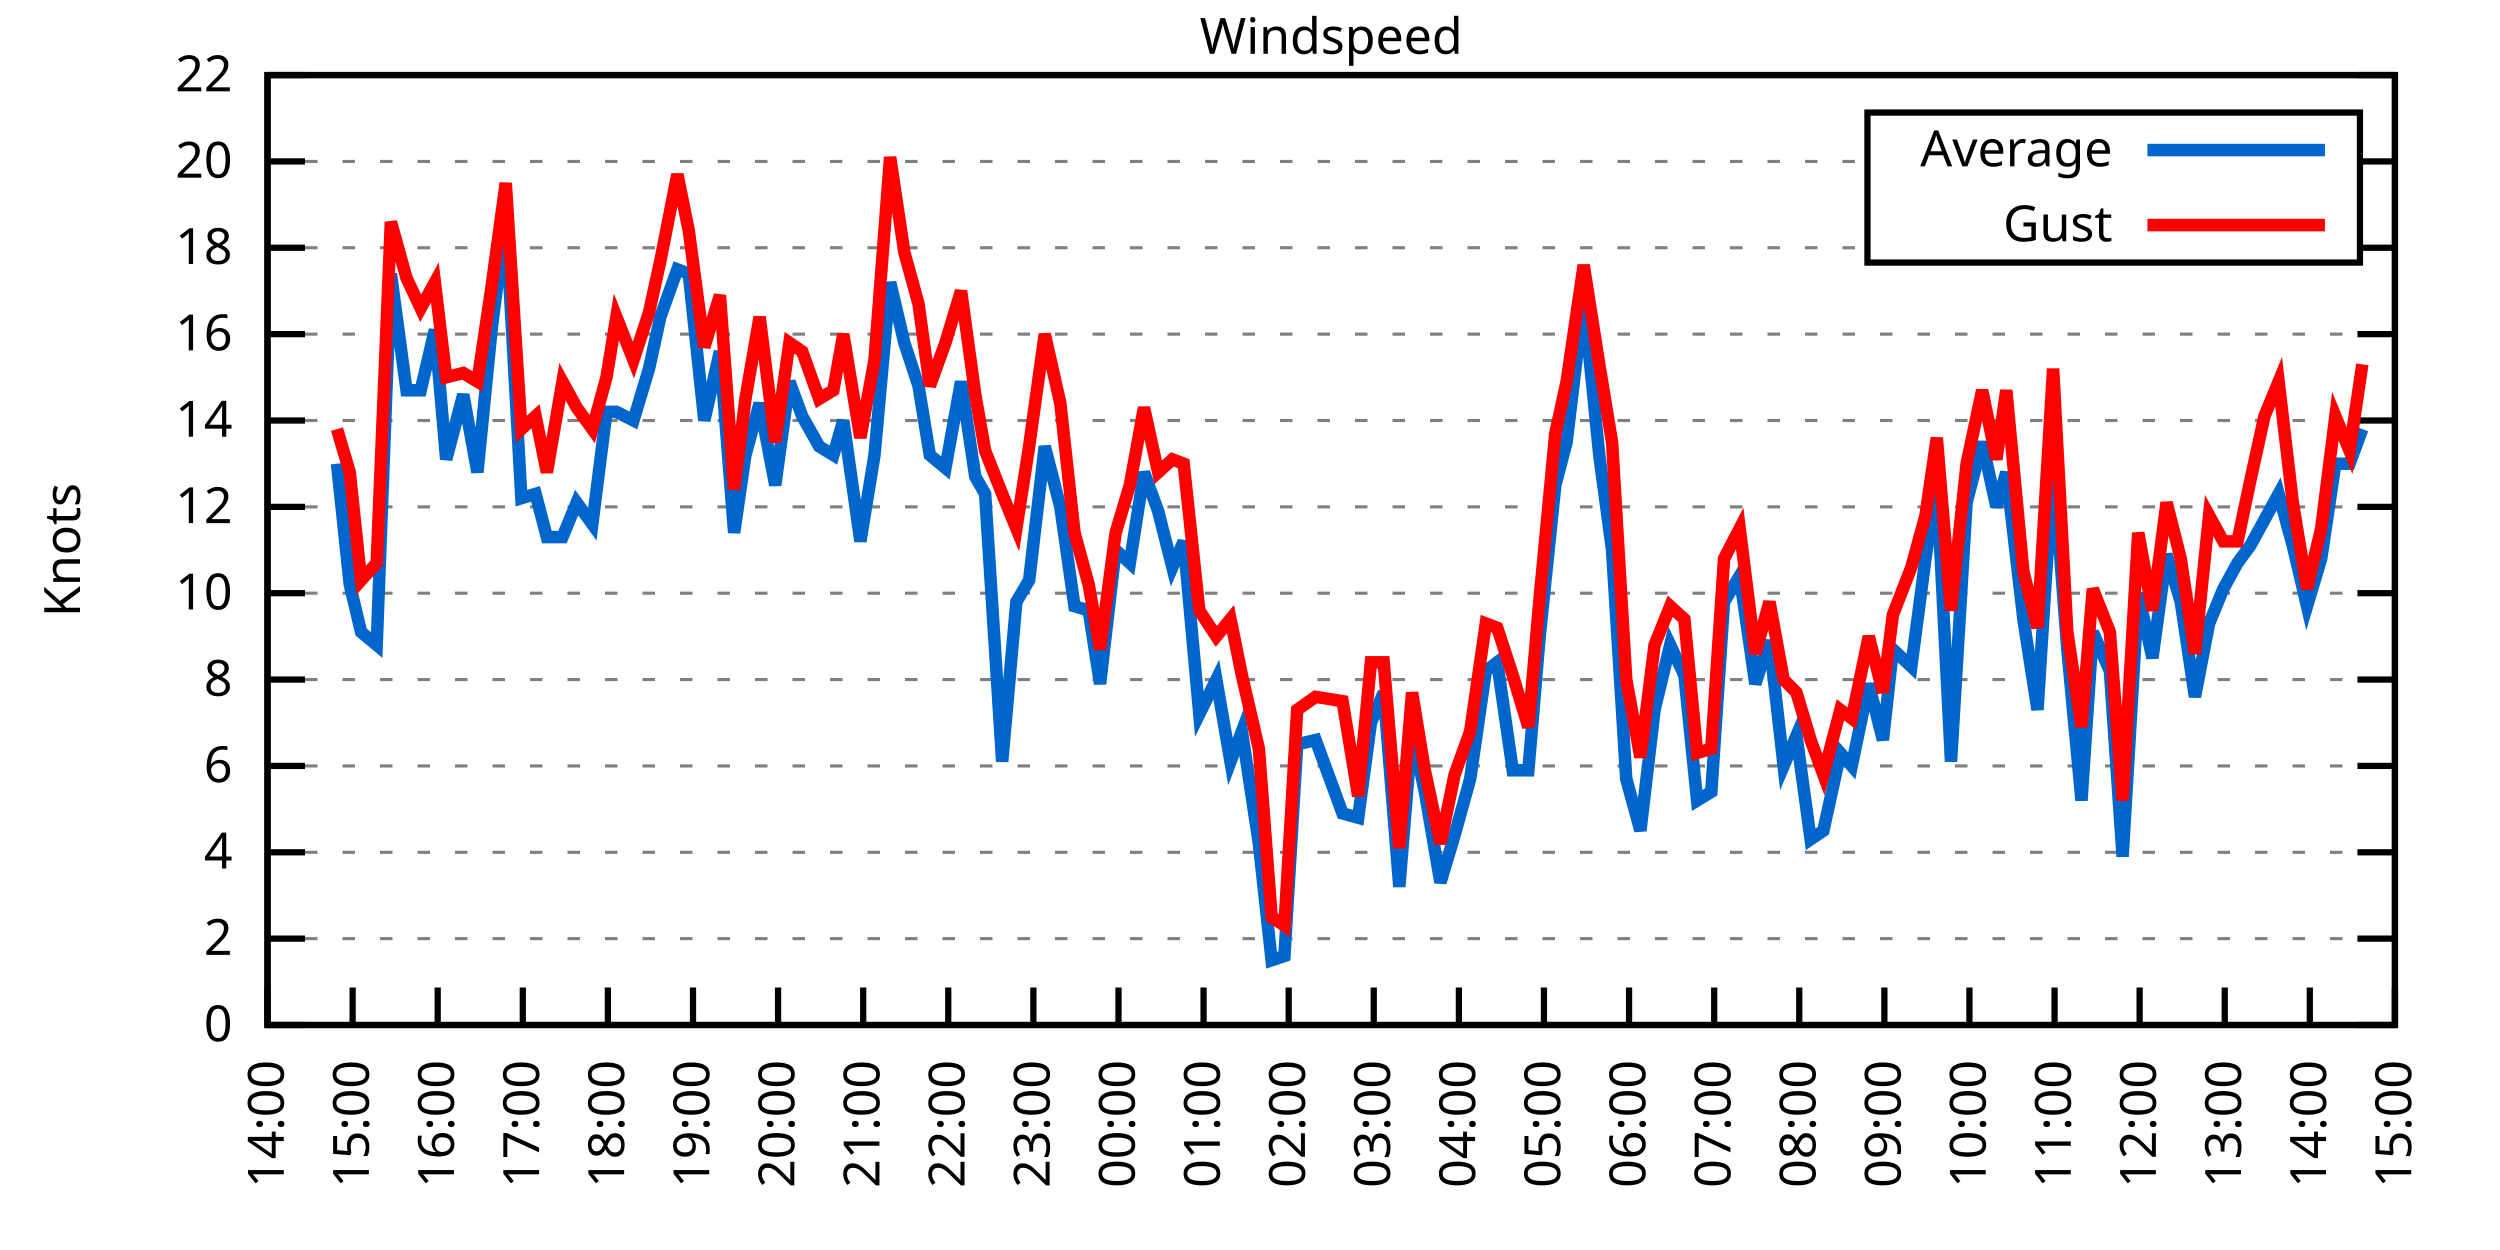
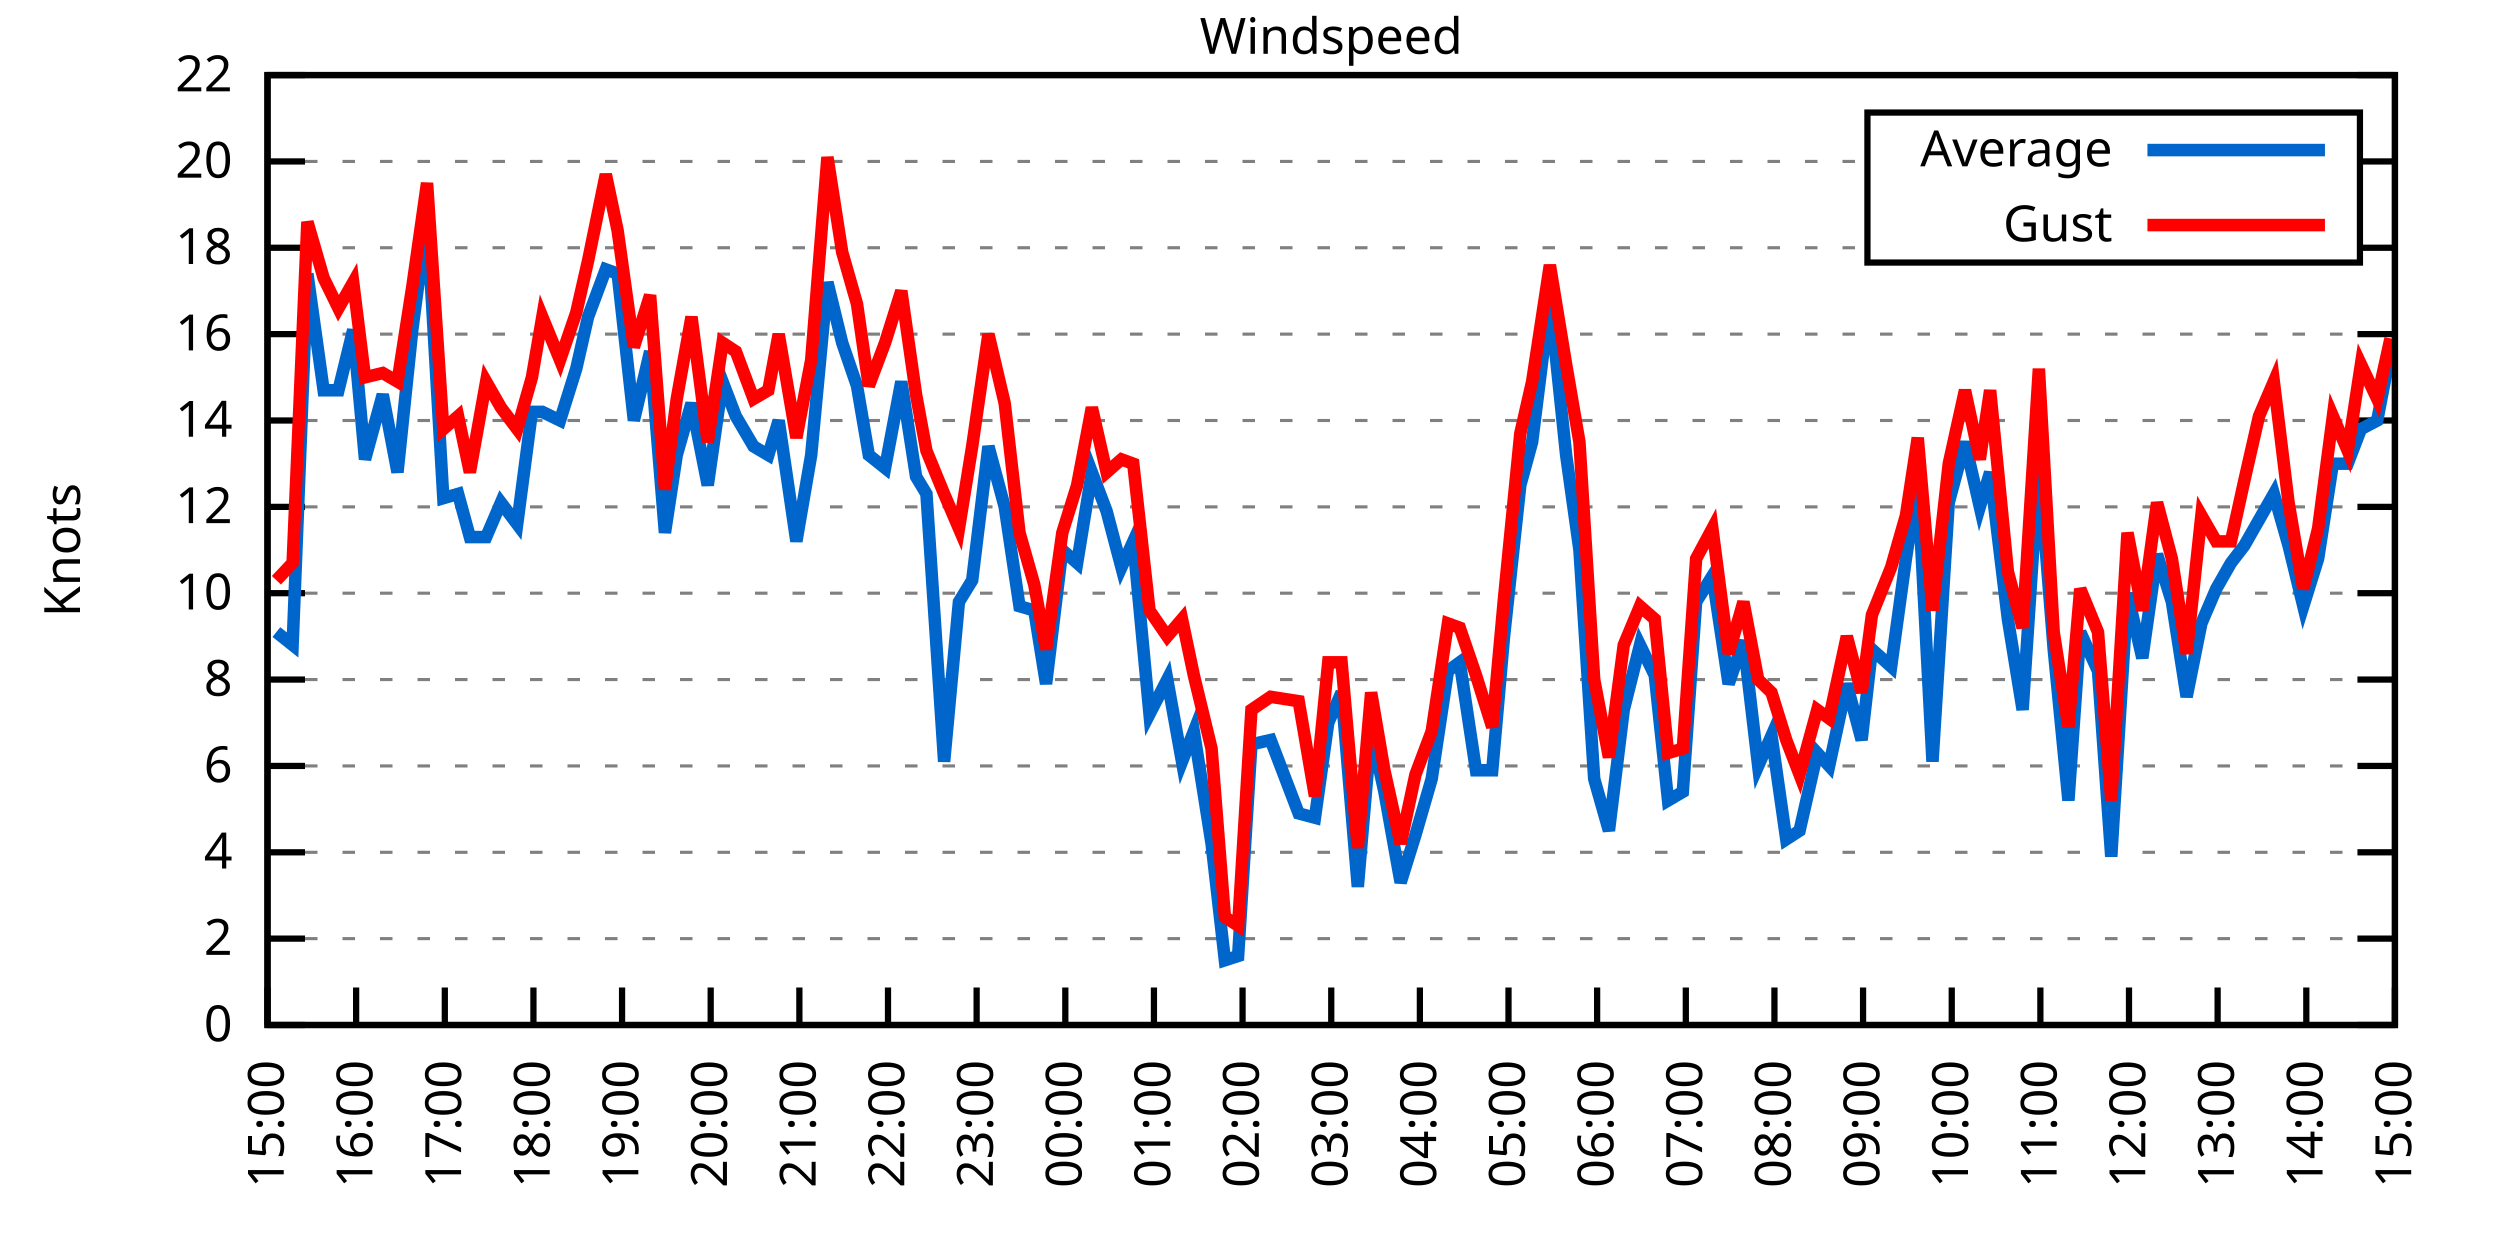
<svg xmlns="http://www.w3.org/2000/svg" xmlns:xlink="http://www.w3.org/1999/xlink" width="400" height="200" viewBox="0 0 400 200">
  <g id="gnuplot_canvas">
    <rect x="0" y="0" width="400" height="200" fill="none" />
    <defs>
      <circle id="gpDot" r="0.5" stroke-width="0.5" stroke="currentColor" />
      <path id="gpPt0" stroke-width="0.333" stroke="currentColor" d="M-1,0 h2 M0,-1 v2" />
      <path id="gpPt1" stroke-width="0.333" stroke="currentColor" d="M-1,-1 L1,1 M1,-1 L-1,1" />
      <path id="gpPt2" stroke-width="0.333" stroke="currentColor" d="M-1,0 L1,0 M0,-1 L0,1 M-1,-1 L1,1 M-1,1 L1,-1" />
      <rect id="gpPt3" stroke-width="0.333" stroke="currentColor" x="-1" y="-1" width="2" height="2" />
      <rect id="gpPt4" stroke-width="0.333" stroke="currentColor" fill="currentColor" x="-1" y="-1" width="2" height="2" />
      <circle id="gpPt5" stroke-width="0.333" stroke="currentColor" cx="0" cy="0" r="1" />
      <use xlink:href="#gpPt5" id="gpPt6" fill="currentColor" stroke="none" />
      <path id="gpPt7" stroke-width="0.333" stroke="currentColor" d="M0,-1.33 L-1.33,0.67 L1.33,0.67 z" />
      <use xlink:href="#gpPt7" id="gpPt8" fill="currentColor" stroke="none" />
      <use xlink:href="#gpPt7" id="gpPt9" stroke="currentColor" transform="rotate(180)" />
      <use xlink:href="#gpPt9" id="gpPt10" fill="currentColor" stroke="none" />
      <use xlink:href="#gpPt3" id="gpPt11" stroke="currentColor" transform="rotate(45)" />
      <use xlink:href="#gpPt11" id="gpPt12" fill="currentColor" stroke="none" />
      <path id="gpPt13" stroke-width="0.333" stroke="currentColor" d="M0,1.330 L1.265,0.411 L0.782,-1.067 L-0.782,-1.076 L-1.265,0.411 z" />
      <use xlink:href="#gpPt13" id="gpPt14" fill="currentColor" stroke="none" />
      <filter id="textbox" filterUnits="objectBoundingBox" x="0" y="0" height="1" width="1">
        <feFlood flood-color="white" flood-opacity="1" result="bgnd" />
        <feComposite in="SourceGraphic" in2="bgnd" operator="atop" />
      </filter>
      <filter id="greybox" filterUnits="objectBoundingBox" x="0" y="0" height="1" width="1">
        <feFlood flood-color="lightgrey" flood-opacity="1" result="grey" />
        <feComposite in="SourceGraphic" in2="grey" operator="atop" />
      </filter>
    </defs>
    <g fill="none" color="white" stroke="currentColor" stroke-width="1.00" stroke-linecap="butt" stroke-linejoin="miter">
</g>
    <g fill="none" color="black" stroke="currentColor" stroke-width="1.00" stroke-linecap="butt" stroke-linejoin="miter">
      <g stroke="none" shape-rendering="crispEdges">
        <polygon fill="rgb(255, 255, 255)" points="42.80,164.00 383.18,164.00 383.18,12.02 42.80,12.02 " />
      </g>
    </g>
    <g fill="none" color="black" stroke="currentColor" stroke-width="1.00" stroke-linecap="butt" stroke-linejoin="miter">
</g>
    <g fill="none" color="black" stroke="black" stroke-width="0.50" stroke-linecap="butt" stroke-linejoin="miter">
</g>
    <g fill="none" color="gray" stroke="currentColor" stroke-width="0.50" stroke-linecap="butt" stroke-linejoin="miter">
      <path stroke="gray" stroke-dasharray="2,4" class="gridline" d="M42.80,164.00 L383.19,164.00  " />
    </g>
    <g fill="none" color="gray" stroke="gray" stroke-width="1.00" stroke-linecap="butt" stroke-linejoin="miter">
</g>
    <g fill="none" color="black" stroke="currentColor" stroke-width="1.00" stroke-linecap="butt" stroke-linejoin="miter">
      <path stroke="black" d="M42.80,164.00 L48.80,164.00 M383.19,164.00 L377.19,164.00  " />
      <g transform="translate(37.20,166.60)" stroke="none" fill="black" font-family="Sans" font-size="8.00" text-anchor="end">
        <text>
          <tspan font-family="Sans"> 0</tspan>
        </text>
      </g>
    </g>
    <g fill="none" color="black" stroke="currentColor" stroke-width="1.00" stroke-linecap="butt" stroke-linejoin="miter">
</g>
    <g fill="none" color="black" stroke="black" stroke-width="0.50" stroke-linecap="butt" stroke-linejoin="miter">
</g>
    <g fill="none" color="gray" stroke="currentColor" stroke-width="0.50" stroke-linecap="butt" stroke-linejoin="miter">
      <path stroke="gray" stroke-dasharray="2,4" class="gridline" d="M42.80,150.18 L383.19,150.18  " />
    </g>
    <g fill="none" color="gray" stroke="gray" stroke-width="1.00" stroke-linecap="butt" stroke-linejoin="miter">
</g>
    <g fill="none" color="black" stroke="currentColor" stroke-width="1.00" stroke-linecap="butt" stroke-linejoin="miter">
      <path stroke="black" d="M42.80,150.18 L48.80,150.18 M383.19,150.18 L377.19,150.18  " />
      <g transform="translate(37.20,152.78)" stroke="none" fill="black" font-family="Sans" font-size="8.00" text-anchor="end">
        <text>
          <tspan font-family="Sans"> 2</tspan>
        </text>
      </g>
    </g>
    <g fill="none" color="black" stroke="currentColor" stroke-width="1.00" stroke-linecap="butt" stroke-linejoin="miter">
</g>
    <g fill="none" color="black" stroke="black" stroke-width="0.50" stroke-linecap="butt" stroke-linejoin="miter">
</g>
    <g fill="none" color="gray" stroke="currentColor" stroke-width="0.50" stroke-linecap="butt" stroke-linejoin="miter">
      <path stroke="gray" stroke-dasharray="2,4" class="gridline" d="M42.80,136.37 L383.19,136.37  " />
    </g>
    <g fill="none" color="gray" stroke="gray" stroke-width="1.00" stroke-linecap="butt" stroke-linejoin="miter">
</g>
    <g fill="none" color="black" stroke="currentColor" stroke-width="1.00" stroke-linecap="butt" stroke-linejoin="miter">
      <path stroke="black" d="M42.80,136.37 L48.80,136.37 M383.19,136.37 L377.19,136.37  " />
      <g transform="translate(37.20,138.97)" stroke="none" fill="black" font-family="Sans" font-size="8.00" text-anchor="end">
        <text>
          <tspan font-family="Sans"> 4</tspan>
        </text>
      </g>
    </g>
    <g fill="none" color="black" stroke="currentColor" stroke-width="1.00" stroke-linecap="butt" stroke-linejoin="miter">
</g>
    <g fill="none" color="black" stroke="black" stroke-width="0.50" stroke-linecap="butt" stroke-linejoin="miter">
</g>
    <g fill="none" color="gray" stroke="currentColor" stroke-width="0.50" stroke-linecap="butt" stroke-linejoin="miter">
      <path stroke="gray" stroke-dasharray="2,4" class="gridline" d="M42.80,122.55 L383.19,122.55  " />
    </g>
    <g fill="none" color="gray" stroke="gray" stroke-width="1.00" stroke-linecap="butt" stroke-linejoin="miter">
</g>
    <g fill="none" color="black" stroke="currentColor" stroke-width="1.00" stroke-linecap="butt" stroke-linejoin="miter">
      <path stroke="black" d="M42.80,122.55 L48.80,122.55 M383.19,122.55 L377.19,122.55  " />
      <g transform="translate(37.20,125.15)" stroke="none" fill="black" font-family="Sans" font-size="8.00" text-anchor="end">
        <text>
          <tspan font-family="Sans"> 6</tspan>
        </text>
      </g>
    </g>
    <g fill="none" color="black" stroke="currentColor" stroke-width="1.00" stroke-linecap="butt" stroke-linejoin="miter">
</g>
    <g fill="none" color="black" stroke="black" stroke-width="0.50" stroke-linecap="butt" stroke-linejoin="miter">
</g>
    <g fill="none" color="gray" stroke="currentColor" stroke-width="0.50" stroke-linecap="butt" stroke-linejoin="miter">
      <path stroke="gray" stroke-dasharray="2,4" class="gridline" d="M42.80,108.73 L383.19,108.73  " />
    </g>
    <g fill="none" color="gray" stroke="gray" stroke-width="1.00" stroke-linecap="butt" stroke-linejoin="miter">
</g>
    <g fill="none" color="black" stroke="currentColor" stroke-width="1.00" stroke-linecap="butt" stroke-linejoin="miter">
      <path stroke="black" d="M42.80,108.73 L48.80,108.73 M383.19,108.73 L377.19,108.73  " />
      <g transform="translate(37.20,111.33)" stroke="none" fill="black" font-family="Sans" font-size="8.00" text-anchor="end">
        <text>
          <tspan font-family="Sans"> 8</tspan>
        </text>
      </g>
    </g>
    <g fill="none" color="black" stroke="currentColor" stroke-width="1.00" stroke-linecap="butt" stroke-linejoin="miter">
</g>
    <g fill="none" color="black" stroke="black" stroke-width="0.50" stroke-linecap="butt" stroke-linejoin="miter">
</g>
    <g fill="none" color="gray" stroke="currentColor" stroke-width="0.50" stroke-linecap="butt" stroke-linejoin="miter">
      <path stroke="gray" stroke-dasharray="2,4" class="gridline" d="M42.80,94.91 L383.19,94.91  " />
    </g>
    <g fill="none" color="gray" stroke="gray" stroke-width="1.00" stroke-linecap="butt" stroke-linejoin="miter">
</g>
    <g fill="none" color="black" stroke="currentColor" stroke-width="1.00" stroke-linecap="butt" stroke-linejoin="miter">
      <path stroke="black" d="M42.80,94.91 L48.80,94.91 M383.19,94.91 L377.19,94.91  " />
      <g transform="translate(37.20,97.51)" stroke="none" fill="black" font-family="Sans" font-size="8.00" text-anchor="end">
        <text>
          <tspan font-family="Sans"> 10</tspan>
        </text>
      </g>
    </g>
    <g fill="none" color="black" stroke="currentColor" stroke-width="1.00" stroke-linecap="butt" stroke-linejoin="miter">
</g>
    <g fill="none" color="black" stroke="black" stroke-width="0.50" stroke-linecap="butt" stroke-linejoin="miter">
</g>
    <g fill="none" color="gray" stroke="currentColor" stroke-width="0.50" stroke-linecap="butt" stroke-linejoin="miter">
      <path stroke="gray" stroke-dasharray="2,4" class="gridline" d="M42.80,81.10 L383.19,81.10  " />
    </g>
    <g fill="none" color="gray" stroke="gray" stroke-width="1.00" stroke-linecap="butt" stroke-linejoin="miter">
</g>
    <g fill="none" color="black" stroke="currentColor" stroke-width="1.00" stroke-linecap="butt" stroke-linejoin="miter">
      <path stroke="black" d="M42.80,81.10 L48.80,81.10 M383.19,81.10 L377.19,81.10  " />
      <g transform="translate(37.20,83.70)" stroke="none" fill="black" font-family="Sans" font-size="8.00" text-anchor="end">
        <text>
          <tspan font-family="Sans"> 12</tspan>
        </text>
      </g>
    </g>
    <g fill="none" color="black" stroke="currentColor" stroke-width="1.00" stroke-linecap="butt" stroke-linejoin="miter">
</g>
    <g fill="none" color="black" stroke="black" stroke-width="0.50" stroke-linecap="butt" stroke-linejoin="miter">
</g>
    <g fill="none" color="gray" stroke="currentColor" stroke-width="0.50" stroke-linecap="butt" stroke-linejoin="miter">
      <path stroke="gray" stroke-dasharray="2,4" class="gridline" d="M42.80,67.28 L383.19,67.28  " />
    </g>
    <g fill="none" color="gray" stroke="gray" stroke-width="1.00" stroke-linecap="butt" stroke-linejoin="miter">
</g>
    <g fill="none" color="black" stroke="currentColor" stroke-width="1.00" stroke-linecap="butt" stroke-linejoin="miter">
      <path stroke="black" d="M42.80,67.28 L48.80,67.28 M383.19,67.28 L377.19,67.28  " />
      <g transform="translate(37.20,69.88)" stroke="none" fill="black" font-family="Sans" font-size="8.00" text-anchor="end">
        <text>
          <tspan font-family="Sans"> 14</tspan>
        </text>
      </g>
    </g>
    <g fill="none" color="black" stroke="currentColor" stroke-width="1.00" stroke-linecap="butt" stroke-linejoin="miter">
</g>
    <g fill="none" color="black" stroke="black" stroke-width="0.50" stroke-linecap="butt" stroke-linejoin="miter">
</g>
    <g fill="none" color="gray" stroke="currentColor" stroke-width="0.50" stroke-linecap="butt" stroke-linejoin="miter">
      <path stroke="gray" stroke-dasharray="2,4" class="gridline" d="M42.80,53.46 L383.19,53.46  " />
    </g>
    <g fill="none" color="gray" stroke="gray" stroke-width="1.00" stroke-linecap="butt" stroke-linejoin="miter">
</g>
    <g fill="none" color="black" stroke="currentColor" stroke-width="1.00" stroke-linecap="butt" stroke-linejoin="miter">
      <path stroke="black" d="M42.80,53.46 L48.80,53.46 M383.19,53.46 L377.19,53.46  " />
      <g transform="translate(37.20,56.06)" stroke="none" fill="black" font-family="Sans" font-size="8.00" text-anchor="end">
        <text>
          <tspan font-family="Sans"> 16</tspan>
        </text>
      </g>
    </g>
    <g fill="none" color="black" stroke="currentColor" stroke-width="1.00" stroke-linecap="butt" stroke-linejoin="miter">
</g>
    <g fill="none" color="black" stroke="black" stroke-width="0.50" stroke-linecap="butt" stroke-linejoin="miter">
</g>
    <g fill="none" color="gray" stroke="currentColor" stroke-width="0.50" stroke-linecap="butt" stroke-linejoin="miter">
      <path stroke="gray" stroke-dasharray="2,4" class="gridline" d="M42.80,39.64 L298.79,39.64 M377.59,39.64 L383.19,39.64  " />
    </g>
    <g fill="none" color="gray" stroke="gray" stroke-width="1.00" stroke-linecap="butt" stroke-linejoin="miter">
</g>
    <g fill="none" color="black" stroke="currentColor" stroke-width="1.00" stroke-linecap="butt" stroke-linejoin="miter">
      <path stroke="black" d="M42.80,39.64 L48.80,39.64 M383.19,39.64 L377.19,39.64  " />
      <g transform="translate(37.20,42.24)" stroke="none" fill="black" font-family="Sans" font-size="8.00" text-anchor="end">
        <text>
          <tspan font-family="Sans"> 18</tspan>
        </text>
      </g>
    </g>
    <g fill="none" color="black" stroke="currentColor" stroke-width="1.00" stroke-linecap="butt" stroke-linejoin="miter">
</g>
    <g fill="none" color="black" stroke="black" stroke-width="0.50" stroke-linecap="butt" stroke-linejoin="miter">
</g>
    <g fill="none" color="gray" stroke="currentColor" stroke-width="0.50" stroke-linecap="butt" stroke-linejoin="miter">
      <path stroke="gray" stroke-dasharray="2,4" class="gridline" d="M42.80,25.83 L298.79,25.83 M377.59,25.83 L383.19,25.83  " />
    </g>
    <g fill="none" color="gray" stroke="gray" stroke-width="1.00" stroke-linecap="butt" stroke-linejoin="miter">
</g>
    <g fill="none" color="black" stroke="currentColor" stroke-width="1.00" stroke-linecap="butt" stroke-linejoin="miter">
      <path stroke="black" d="M42.80,25.83 L48.80,25.83 M383.19,25.83 L377.19,25.83  " />
      <g transform="translate(37.20,28.43)" stroke="none" fill="black" font-family="Sans" font-size="8.00" text-anchor="end">
        <text>
          <tspan font-family="Sans"> 20</tspan>
        </text>
      </g>
    </g>
    <g fill="none" color="black" stroke="currentColor" stroke-width="1.00" stroke-linecap="butt" stroke-linejoin="miter">
</g>
    <g fill="none" color="black" stroke="black" stroke-width="0.50" stroke-linecap="butt" stroke-linejoin="miter">
</g>
    <g fill="none" color="gray" stroke="currentColor" stroke-width="0.50" stroke-linecap="butt" stroke-linejoin="miter">
      <path stroke="gray" stroke-dasharray="2,4" class="gridline" d="M42.80,12.01 L383.19,12.01  " />
    </g>
    <g fill="none" color="gray" stroke="gray" stroke-width="1.00" stroke-linecap="butt" stroke-linejoin="miter">
</g>
    <g fill="none" color="black" stroke="currentColor" stroke-width="1.00" stroke-linecap="butt" stroke-linejoin="miter">
      <path stroke="black" d="M42.80,12.01 L48.80,12.01 M383.19,12.01 L377.19,12.01  " />
      <g transform="translate(37.20,14.61)" stroke="none" fill="black" font-family="Sans" font-size="8.00" text-anchor="end">
        <text>
          <tspan font-family="Sans"> 22</tspan>
        </text>
      </g>
    </g>
    <g fill="none" color="black" stroke="currentColor" stroke-width="1.00" stroke-linecap="butt" stroke-linejoin="miter">
      <path stroke="black" d="M42.80,164.00 L42.80,158.00  " />
      <g transform="translate(45.40,169.60) rotate(270.00)" stroke="none" fill="black" font-family="Sans" font-size="8.00" text-anchor="end">
        <text>
-           <tspan font-family="Sans">14:00</tspan>
-         </text>
-       </g>
-     </g>
-     <g fill="none" color="black" stroke="currentColor" stroke-width="1.00" stroke-linecap="butt" stroke-linejoin="miter">
-       <path stroke="black" d="M56.42,164.00 L56.42,158.00  " />
-       <g transform="translate(59.02,169.60) rotate(270.00)" stroke="none" fill="black" font-family="Sans" font-size="8.00" text-anchor="end">
-         <text>
          <tspan font-family="Sans">15:00</tspan>
        </text>
      </g>
    </g>
    <g fill="none" color="black" stroke="currentColor" stroke-width="1.00" stroke-linecap="butt" stroke-linejoin="miter">
-       <path stroke="black" d="M70.03,164.00 L70.03,158.00  " />
-       <g transform="translate(72.63,169.60) rotate(270.00)" stroke="none" fill="black" font-family="Sans" font-size="8.00" text-anchor="end">
+       <path stroke="black" d="M56.98,164.00 L56.98,158.00  " />
+       <g transform="translate(59.58,169.60) rotate(270.00)" stroke="none" fill="black" font-family="Sans" font-size="8.00" text-anchor="end">
        <text>
          <tspan font-family="Sans">16:00</tspan>
        </text>
      </g>
    </g>
    <g fill="none" color="black" stroke="currentColor" stroke-width="1.00" stroke-linecap="butt" stroke-linejoin="miter">
-       <path stroke="black" d="M83.65,164.00 L83.65,158.00  " />
-       <g transform="translate(86.25,169.60) rotate(270.00)" stroke="none" fill="black" font-family="Sans" font-size="8.00" text-anchor="end">
+       <path stroke="black" d="M71.17,164.00 L71.17,158.00  " />
+       <g transform="translate(73.77,169.60) rotate(270.00)" stroke="none" fill="black" font-family="Sans" font-size="8.00" text-anchor="end">
        <text>
          <tspan font-family="Sans">17:00</tspan>
        </text>
      </g>
    </g>
    <g fill="none" color="black" stroke="currentColor" stroke-width="1.00" stroke-linecap="butt" stroke-linejoin="miter">
-       <path stroke="black" d="M97.26,164.00 L97.26,158.00  " />
-       <g transform="translate(99.86,169.60) rotate(270.00)" stroke="none" fill="black" font-family="Sans" font-size="8.00" text-anchor="end">
+       <path stroke="black" d="M85.35,164.00 L85.35,158.00  " />
+       <g transform="translate(87.95,169.60) rotate(270.00)" stroke="none" fill="black" font-family="Sans" font-size="8.00" text-anchor="end">
        <text>
          <tspan font-family="Sans">18:00</tspan>
        </text>
      </g>
    </g>
    <g fill="none" color="black" stroke="currentColor" stroke-width="1.00" stroke-linecap="butt" stroke-linejoin="miter">
-       <path stroke="black" d="M110.88,164.00 L110.88,158.00  " />
-       <g transform="translate(113.48,169.60) rotate(270.00)" stroke="none" fill="black" font-family="Sans" font-size="8.00" text-anchor="end">
+       <path stroke="black" d="M99.53,164.00 L99.53,158.00  " />
+       <g transform="translate(102.13,169.60) rotate(270.00)" stroke="none" fill="black" font-family="Sans" font-size="8.00" text-anchor="end">
        <text>
          <tspan font-family="Sans">19:00</tspan>
        </text>
      </g>
    </g>
    <g fill="none" color="black" stroke="currentColor" stroke-width="1.00" stroke-linecap="butt" stroke-linejoin="miter">
-       <path stroke="black" d="M124.49,164.00 L124.49,158.00  " />
-       <g transform="translate(127.09,169.60) rotate(270.00)" stroke="none" fill="black" font-family="Sans" font-size="8.00" text-anchor="end">
+       <path stroke="black" d="M113.71,164.00 L113.71,158.00  " />
+       <g transform="translate(116.31,169.60) rotate(270.00)" stroke="none" fill="black" font-family="Sans" font-size="8.00" text-anchor="end">
        <text>
          <tspan font-family="Sans">20:00</tspan>
        </text>
      </g>
    </g>
    <g fill="none" color="black" stroke="currentColor" stroke-width="1.00" stroke-linecap="butt" stroke-linejoin="miter">
-       <path stroke="black" d="M138.11,164.00 L138.11,158.00  " />
-       <g transform="translate(140.71,169.60) rotate(270.00)" stroke="none" fill="black" font-family="Sans" font-size="8.00" text-anchor="end">
+       <path stroke="black" d="M127.90,164.00 L127.90,158.00  " />
+       <g transform="translate(130.50,169.60) rotate(270.00)" stroke="none" fill="black" font-family="Sans" font-size="8.00" text-anchor="end">
        <text>
          <tspan font-family="Sans">21:00</tspan>
        </text>
      </g>
    </g>
    <g fill="none" color="black" stroke="currentColor" stroke-width="1.00" stroke-linecap="butt" stroke-linejoin="miter">
-       <path stroke="black" d="M151.72,164.00 L151.72,158.00  " />
-       <g transform="translate(154.32,169.60) rotate(270.00)" stroke="none" fill="black" font-family="Sans" font-size="8.00" text-anchor="end">
+       <path stroke="black" d="M142.08,164.00 L142.08,158.00  " />
+       <g transform="translate(144.68,169.60) rotate(270.00)" stroke="none" fill="black" font-family="Sans" font-size="8.00" text-anchor="end">
        <text>
          <tspan font-family="Sans">22:00</tspan>
        </text>
      </g>
    </g>
    <g fill="none" color="black" stroke="currentColor" stroke-width="1.00" stroke-linecap="butt" stroke-linejoin="miter">
-       <path stroke="black" d="M165.34,164.00 L165.34,158.00  " />
-       <g transform="translate(167.94,169.60) rotate(270.00)" stroke="none" fill="black" font-family="Sans" font-size="8.00" text-anchor="end">
+       <path stroke="black" d="M156.26,164.00 L156.26,158.00  " />
+       <g transform="translate(158.86,169.60) rotate(270.00)" stroke="none" fill="black" font-family="Sans" font-size="8.00" text-anchor="end">
        <text>
          <tspan font-family="Sans">23:00</tspan>
        </text>
      </g>
    </g>
    <g fill="none" color="black" stroke="currentColor" stroke-width="1.00" stroke-linecap="butt" stroke-linejoin="miter">
-       <path stroke="black" d="M178.96,164.00 L178.96,158.00  " />
-       <g transform="translate(181.56,169.60) rotate(270.00)" stroke="none" fill="black" font-family="Sans" font-size="8.00" text-anchor="end">
+       <path stroke="black" d="M170.45,164.00 L170.45,158.00  " />
+       <g transform="translate(173.05,169.60) rotate(270.00)" stroke="none" fill="black" font-family="Sans" font-size="8.00" text-anchor="end">
        <text>
          <tspan font-family="Sans">00:00</tspan>
        </text>
      </g>
    </g>
    <g fill="none" color="black" stroke="currentColor" stroke-width="1.00" stroke-linecap="butt" stroke-linejoin="miter">
-       <path stroke="black" d="M192.57,164.00 L192.57,158.00  " />
-       <g transform="translate(195.17,169.60) rotate(270.00)" stroke="none" fill="black" font-family="Sans" font-size="8.00" text-anchor="end">
+       <path stroke="black" d="M184.63,164.00 L184.63,158.00  " />
+       <g transform="translate(187.23,169.60) rotate(270.00)" stroke="none" fill="black" font-family="Sans" font-size="8.00" text-anchor="end">
        <text>
          <tspan font-family="Sans">01:00</tspan>
        </text>
      </g>
    </g>
    <g fill="none" color="black" stroke="currentColor" stroke-width="1.00" stroke-linecap="butt" stroke-linejoin="miter">
-       <path stroke="black" d="M206.19,164.00 L206.19,158.00  " />
-       <g transform="translate(208.79,169.60) rotate(270.00)" stroke="none" fill="black" font-family="Sans" font-size="8.00" text-anchor="end">
+       <path stroke="black" d="M198.81,164.00 L198.81,158.00  " />
+       <g transform="translate(201.41,169.60) rotate(270.00)" stroke="none" fill="black" font-family="Sans" font-size="8.00" text-anchor="end">
        <text>
          <tspan font-family="Sans">02:00</tspan>
        </text>
      </g>
    </g>
    <g fill="none" color="black" stroke="currentColor" stroke-width="1.00" stroke-linecap="butt" stroke-linejoin="miter">
-       <path stroke="black" d="M219.80,164.00 L219.80,158.00  " />
-       <g transform="translate(222.40,169.60) rotate(270.00)" stroke="none" fill="black" font-family="Sans" font-size="8.00" text-anchor="end">
+       <path stroke="black" d="M213.00,164.00 L213.00,158.00  " />
+       <g transform="translate(215.60,169.60) rotate(270.00)" stroke="none" fill="black" font-family="Sans" font-size="8.00" text-anchor="end">
        <text>
          <tspan font-family="Sans">03:00</tspan>
        </text>
      </g>
    </g>
    <g fill="none" color="black" stroke="currentColor" stroke-width="1.00" stroke-linecap="butt" stroke-linejoin="miter">
-       <path stroke="black" d="M233.42,164.00 L233.42,158.00  " />
-       <g transform="translate(236.02,169.60) rotate(270.00)" stroke="none" fill="black" font-family="Sans" font-size="8.00" text-anchor="end">
+       <path stroke="black" d="M227.18,164.00 L227.18,158.00  " />
+       <g transform="translate(229.78,169.60) rotate(270.00)" stroke="none" fill="black" font-family="Sans" font-size="8.00" text-anchor="end">
        <text>
          <tspan font-family="Sans">04:00</tspan>
        </text>
      </g>
    </g>
    <g fill="none" color="black" stroke="currentColor" stroke-width="1.00" stroke-linecap="butt" stroke-linejoin="miter">
-       <path stroke="black" d="M247.03,164.00 L247.03,158.00  " />
-       <g transform="translate(249.63,169.60) rotate(270.00)" stroke="none" fill="black" font-family="Sans" font-size="8.00" text-anchor="end">
+       <path stroke="black" d="M241.36,164.00 L241.36,158.00  " />
+       <g transform="translate(243.96,169.60) rotate(270.00)" stroke="none" fill="black" font-family="Sans" font-size="8.00" text-anchor="end">
        <text>
          <tspan font-family="Sans">05:00</tspan>
        </text>
      </g>
    </g>
    <g fill="none" color="black" stroke="currentColor" stroke-width="1.00" stroke-linecap="butt" stroke-linejoin="miter">
-       <path stroke="black" d="M260.65,164.00 L260.65,158.00  " />
-       <g transform="translate(263.25,169.60) rotate(270.00)" stroke="none" fill="black" font-family="Sans" font-size="8.00" text-anchor="end">
+       <path stroke="black" d="M255.54,164.00 L255.54,158.00  " />
+       <g transform="translate(258.14,169.60) rotate(270.00)" stroke="none" fill="black" font-family="Sans" font-size="8.00" text-anchor="end">
        <text>
          <tspan font-family="Sans">06:00</tspan>
        </text>
      </g>
    </g>
    <g fill="none" color="black" stroke="currentColor" stroke-width="1.00" stroke-linecap="butt" stroke-linejoin="miter">
-       <path stroke="black" d="M274.27,164.00 L274.27,158.00  " />
-       <g transform="translate(276.87,169.60) rotate(270.00)" stroke="none" fill="black" font-family="Sans" font-size="8.00" text-anchor="end">
+       <path stroke="black" d="M269.73,164.00 L269.73,158.00  " />
+       <g transform="translate(272.33,169.60) rotate(270.00)" stroke="none" fill="black" font-family="Sans" font-size="8.00" text-anchor="end">
        <text>
          <tspan font-family="Sans">07:00</tspan>
        </text>
      </g>
    </g>
    <g fill="none" color="black" stroke="currentColor" stroke-width="1.00" stroke-linecap="butt" stroke-linejoin="miter">
-       <path stroke="black" d="M287.88,164.00 L287.88,158.00  " />
-       <g transform="translate(290.48,169.60) rotate(270.00)" stroke="none" fill="black" font-family="Sans" font-size="8.00" text-anchor="end">
+       <path stroke="black" d="M283.91,164.00 L283.91,158.00  " />
+       <g transform="translate(286.51,169.60) rotate(270.00)" stroke="none" fill="black" font-family="Sans" font-size="8.00" text-anchor="end">
        <text>
          <tspan font-family="Sans">08:00</tspan>
        </text>
      </g>
    </g>
    <g fill="none" color="black" stroke="currentColor" stroke-width="1.00" stroke-linecap="butt" stroke-linejoin="miter">
-       <path stroke="black" d="M301.50,164.00 L301.50,158.00  " />
-       <g transform="translate(304.10,169.60) rotate(270.00)" stroke="none" fill="black" font-family="Sans" font-size="8.00" text-anchor="end">
+       <path stroke="black" d="M298.09,164.00 L298.09,158.00  " />
+       <g transform="translate(300.69,169.60) rotate(270.00)" stroke="none" fill="black" font-family="Sans" font-size="8.00" text-anchor="end">
        <text>
          <tspan font-family="Sans">09:00</tspan>
        </text>
      </g>
    </g>
    <g fill="none" color="black" stroke="currentColor" stroke-width="1.00" stroke-linecap="butt" stroke-linejoin="miter">
-       <path stroke="black" d="M315.11,164.00 L315.11,158.00  " />
-       <g transform="translate(317.71,169.60) rotate(270.00)" stroke="none" fill="black" font-family="Sans" font-size="8.00" text-anchor="end">
+       <path stroke="black" d="M312.28,164.00 L312.28,158.00  " />
+       <g transform="translate(314.88,169.60) rotate(270.00)" stroke="none" fill="black" font-family="Sans" font-size="8.00" text-anchor="end">
        <text>
          <tspan font-family="Sans">10:00</tspan>
        </text>
      </g>
    </g>
    <g fill="none" color="black" stroke="currentColor" stroke-width="1.00" stroke-linecap="butt" stroke-linejoin="miter">
-       <path stroke="black" d="M328.73,164.00 L328.73,158.00  " />
-       <g transform="translate(331.33,169.60) rotate(270.00)" stroke="none" fill="black" font-family="Sans" font-size="8.00" text-anchor="end">
+       <path stroke="black" d="M326.46,164.00 L326.46,158.00  " />
+       <g transform="translate(329.06,169.60) rotate(270.00)" stroke="none" fill="black" font-family="Sans" font-size="8.00" text-anchor="end">
        <text>
          <tspan font-family="Sans">11:00</tspan>
        </text>
      </g>
    </g>
    <g fill="none" color="black" stroke="currentColor" stroke-width="1.00" stroke-linecap="butt" stroke-linejoin="miter">
-       <path stroke="black" d="M342.34,164.00 L342.34,158.00  " />
-       <g transform="translate(344.94,169.60) rotate(270.00)" stroke="none" fill="black" font-family="Sans" font-size="8.00" text-anchor="end">
+       <path stroke="black" d="M340.64,164.00 L340.64,158.00  " />
+       <g transform="translate(343.24,169.60) rotate(270.00)" stroke="none" fill="black" font-family="Sans" font-size="8.00" text-anchor="end">
        <text>
          <tspan font-family="Sans">12:00</tspan>
        </text>
      </g>
    </g>
    <g fill="none" color="black" stroke="currentColor" stroke-width="1.00" stroke-linecap="butt" stroke-linejoin="miter">
-       <path stroke="black" d="M355.96,164.00 L355.96,158.00  " />
-       <g transform="translate(358.56,169.60) rotate(270.00)" stroke="none" fill="black" font-family="Sans" font-size="8.00" text-anchor="end">
+       <path stroke="black" d="M354.82,164.00 L354.82,158.00  " />
+       <g transform="translate(357.42,169.60) rotate(270.00)" stroke="none" fill="black" font-family="Sans" font-size="8.00" text-anchor="end">
        <text>
          <tspan font-family="Sans">13:00</tspan>
        </text>
      </g>
    </g>
    <g fill="none" color="black" stroke="currentColor" stroke-width="1.00" stroke-linecap="butt" stroke-linejoin="miter">
-       <path stroke="black" d="M369.57,164.00 L369.57,158.00  " />
-       <g transform="translate(372.17,169.60) rotate(270.00)" stroke="none" fill="black" font-family="Sans" font-size="8.00" text-anchor="end">
+       <path stroke="black" d="M369.01,164.00 L369.01,158.00  " />
+       <g transform="translate(371.61,169.60) rotate(270.00)" stroke="none" fill="black" font-family="Sans" font-size="8.00" text-anchor="end">
        <text>
          <tspan font-family="Sans">14:00</tspan>
        </text>
      </g>
    </g>
    <g fill="none" color="black" stroke="currentColor" stroke-width="1.00" stroke-linecap="butt" stroke-linejoin="miter">
      <path stroke="black" d="M383.19,164.00 L383.19,158.00  " />
      <g transform="translate(385.79,169.60) rotate(270.00)" stroke="none" fill="black" font-family="Sans" font-size="8.00" text-anchor="end">
        <text>
          <tspan font-family="Sans">15:00</tspan>
        </text>
      </g>
    </g>
    <g fill="none" color="black" stroke="currentColor" stroke-width="1.00" stroke-linecap="butt" stroke-linejoin="miter">
</g>
    <g fill="none" color="black" stroke="currentColor" stroke-width="1.00" stroke-linecap="butt" stroke-linejoin="miter">
      <path stroke="black" d="M42.80,12.01 L42.80,164.00 L383.19,164.00 L383.19,12.01 L42.80,12.01 Z  " />
    </g>
    <g fill="none" color="black" stroke="currentColor" stroke-width="1.00" stroke-linecap="butt" stroke-linejoin="miter">
</g>
    <g fill="none" color="black" stroke="currentColor" stroke-width="1.00" stroke-linecap="butt" stroke-linejoin="miter">
      <path stroke="black" d="M298.79,42.01 L298.79,18.01 L377.59,18.01 L377.59,42.01 L298.79,42.01 Z  " />
    </g>
    <g id="Windspeed_plot_1">
      <g fill="none" color="white" stroke="black" stroke-width="2.00" stroke-linecap="butt" stroke-linejoin="miter">
</g>
      <g fill="none" color="black" stroke="currentColor" stroke-width="2.00" stroke-linecap="butt" stroke-linejoin="miter">
        <g transform="translate(337.99,26.61)" stroke="none" fill="black" font-family="Sans" font-size="8.00" text-anchor="end">
          <text>
            <tspan font-family="Sans">Average</tspan>
          </text>
        </g>
      </g>
      <g fill="none" color="black" stroke="currentColor" stroke-width="2.00" stroke-linecap="butt" stroke-linejoin="miter">
-         <path stroke="rgb(  0, 102, 204)" d="M343.59,24.01 L371.99,24.01 M53.92,74.19 L55.96,93.53 L57.78,101.13 L60.27,103.20 L62.54,43.79 L65.04,62.44   L67.31,62.44 L69.58,52.77 L71.39,73.50 L74.12,63.13 L76.39,75.57 L78.65,52.77 L80.92,34.81 L83.42,79.71   L85.69,79.02 L87.50,85.93 L90.00,85.93 L92.27,80.41 L94.77,83.86 L97.04,65.90 L98.62,65.90 L101.35,67.28   L103.84,58.99 L105.66,50.70 L108.38,43.10 L110.20,43.79 L112.69,67.28 L115.19,56.23 L117.46,85.24 L119.27,72.81   L121.54,64.52 L124.04,77.64 L126.31,61.06 L128.35,66.59 L131.07,71.42 L133.34,72.81 L134.93,67.28 L137.66,86.62   L139.92,72.81 L142.42,45.17 L144.69,54.84 L146.96,61.75 L148.77,72.81 L151.27,74.88 L153.77,61.06 L156.04,76.26   L157.62,79.02 L160.35,121.86 L162.62,96.30 L164.66,92.84 L167.16,71.42 L169.65,81.10 L171.92,96.99 L174.19,97.68   L176.01,109.42 L178.50,88.00 L180.77,90.08 L183.04,75.57 L185.31,81.79 L187.58,90.77 L189.39,86.62 L191.89,114.26   L194.61,108.73 L196.88,121.86 L198.70,117.02 L201.42,134.98 L203.46,153.64 L205.51,152.95 L207.55,119.09 L210.50,118.40   L214.81,130.15 L217.31,130.84 L219.35,115.64 L221.39,110.80 L223.89,141.89 L225.93,117.02 L227.97,126.69 L230.47,141.20   L232.74,133.60 L235.23,124.62 L237.73,107.35 L239.55,105.97 L242.04,123.24 L244.54,123.24 L246.35,101.82 L248.85,77.64   L250.66,70.73 L253.39,47.93 L255.88,72.81 L257.93,88.00 L260.20,124.62 L262.47,132.91 L264.73,113.57 L267.23,103.20   L269.50,108.04 L271.54,128.08 L273.81,126.69 L275.85,96.30 L278.35,92.15 L280.85,109.42 L283.12,102.51 L285.38,122.55   L287.43,117.71 L289.70,134.29 L291.74,132.91 L294.46,120.48 L296.28,122.55 L299.00,109.42 L301.27,118.40 L302.86,103.89   L305.81,106.66 L308.08,89.39 L309.89,76.95 L312.16,121.86 L314.66,80.41 L317.15,70.73 L319.42,81.10 L321.01,75.57   L323.74,99.06 L326.00,113.57 L328.50,74.19 L330.77,103.89 L333.04,128.08 L334.85,101.13 L337.58,107.35 L339.62,137.06   L342.12,94.91 L344.39,105.28 L346.65,88.70 L348.92,96.30 L351.19,111.49 L353.46,99.75 L355.73,94.22 L358.00,90.08   L360.04,87.31 L362.31,83.17 L364.58,79.02 L366.85,87.31 L369.12,96.99 L371.39,89.39 L373.66,74.19 L375.93,74.19   L377.97,68.66  " />
+         <path stroke="rgb(  0, 102, 204)" d="M343.59,24.01 L371.99,24.01 M44.22,101.13 L46.82,103.20 L49.18,43.79 L51.78,62.44 L54.15,62.44 L56.51,52.77   L58.40,73.50 L61.24,63.13 L63.60,75.57 L65.97,52.77 L68.33,34.81 L70.93,79.71 L73.29,79.02 L75.18,85.93   L77.78,85.93 L80.15,80.41 L82.75,83.86 L85.11,65.90 L86.77,65.90 L89.60,67.28 L92.20,58.99 L94.09,50.70   L96.93,43.10 L98.82,43.79 L101.42,67.28 L104.02,56.23 L106.39,85.24 L108.28,72.81 L110.64,64.52 L113.24,77.64   L115.61,61.06 L117.73,66.59 L120.57,71.42 L122.93,72.81 L124.59,67.28 L127.42,86.62 L129.79,72.81 L132.39,45.17   L134.75,54.84 L137.12,61.75 L139.01,72.81 L141.61,74.88 L144.21,61.06 L146.57,76.26 L148.23,79.02 L151.06,121.86   L153.43,96.30 L155.55,92.84 L158.15,71.42 L160.75,81.10 L163.12,96.99 L165.48,97.68 L167.37,109.42 L169.97,88.00   L172.34,90.08 L174.70,75.57 L177.06,81.79 L179.43,90.77 L181.32,86.62 L183.92,114.26 L186.76,108.73 L189.12,121.86   L191.01,117.02 L193.85,134.98 L195.98,153.64 L198.10,152.95 L200.23,119.09 L203.30,118.40 L207.79,130.15 L210.39,130.84   L212.52,115.64 L214.65,110.80 L217.25,141.89 L219.38,117.02 L221.50,126.69 L224.10,141.20 L226.47,133.60 L229.07,124.62   L231.67,107.35 L233.56,105.97 L236.16,123.24 L238.76,123.24 L240.65,101.82 L243.25,77.64 L245.14,70.73 L247.98,47.93   L250.58,72.81 L252.71,88.00 L255.07,124.62 L257.43,132.91 L259.80,113.57 L262.40,103.20 L264.76,108.04 L266.89,128.08   L269.25,126.69 L271.38,96.30 L273.98,92.15 L276.58,109.42 L278.95,102.51 L281.31,122.55 L283.44,117.71 L285.80,134.29   L287.93,132.91 L290.76,120.48 L292.66,122.55 L295.49,109.42 L297.86,118.40 L299.51,103.89 L302.58,106.66 L304.95,89.39   L306.84,76.95 L309.20,121.86 L311.80,80.41 L314.40,70.73 L316.77,81.10 L318.42,75.57 L321.26,99.06 L323.62,113.57   L326.22,74.19 L328.59,103.89 L330.95,128.08 L332.84,101.13 L335.68,107.35 L337.80,137.06 L340.40,94.91 L342.77,105.28   L345.13,88.70 L347.50,96.30 L349.86,111.49 L352.22,99.75 L354.59,94.22 L356.95,90.08 L359.08,87.31 L361.44,83.17   L363.81,79.02 L366.17,87.31 L368.53,96.99 L370.90,89.39 L373.26,74.19 L375.63,74.19 L377.75,68.66 L380.35,67.28   L382.48,56.23  " />
      </g>
    </g>
    <g id="Windspeed_plot_2">
      <g fill="none" color="black" stroke="currentColor" stroke-width="2.00" stroke-linecap="butt" stroke-linejoin="miter">
        <g transform="translate(337.99,38.61)" stroke="none" fill="black" font-family="Sans" font-size="8.00" text-anchor="end">
          <text>
            <tspan font-family="Sans">Gust</tspan>
          </text>
        </g>
      </g>
      <g fill="none" color="black" stroke="currentColor" stroke-width="2.00" stroke-linecap="butt" stroke-linejoin="miter">
-         <path stroke="rgb(255,   0,   0)" d="M343.59,36.01 L371.99,36.01 M53.92,68.66 L55.96,75.57 L57.78,92.84 L60.27,90.08 L62.54,35.50 L65.04,44.48   L67.31,49.32 L69.58,45.17 L71.39,60.37 L74.12,59.68 L76.39,61.06 L78.65,45.86 L80.92,29.28 L83.42,68.66   L85.69,66.59 L87.50,75.57 L90.00,61.06 L92.27,65.21 L94.77,68.66 L97.04,60.37 L98.62,50.70 L101.35,57.61   L103.84,50.01 L105.66,41.72 L108.38,27.90 L110.20,36.88 L112.69,55.53 L115.19,47.24 L117.46,78.33 L119.27,63.82   L121.54,50.70 L124.04,70.73 L126.31,54.84 L128.35,56.23 L131.07,63.82 L133.34,62.44 L134.93,53.46 L137.66,70.04   L139.92,57.61 L142.42,25.14 L144.69,40.34 L146.96,48.63 L148.77,61.75 L151.27,54.84 L153.77,46.55 L156.04,63.13   L157.62,72.12 L160.35,79.02 L162.62,84.55 L164.66,71.42 L167.16,53.46 L169.65,64.52 L171.92,85.24 L174.19,93.53   L176.01,103.89 L178.50,85.24 L180.77,77.64 L183.04,65.21 L185.31,75.57 L187.58,73.50 L189.39,74.19 L191.89,97.68   L194.61,101.82 L196.88,99.06 L198.70,108.04 L201.42,119.78 L203.46,146.73 L205.51,148.11 L207.55,113.57 L210.50,111.49   L214.81,112.19 L217.31,127.38 L219.35,105.97 L221.39,105.97 L223.89,135.67 L225.93,110.80 L227.97,123.24 L230.47,134.98   L232.74,123.93 L235.23,117.02 L237.73,99.75 L239.55,100.44 L242.04,108.04 L244.54,116.33 L246.35,95.60 L248.85,69.35   L250.66,61.06 L253.39,42.41 L255.88,58.30 L257.93,70.73 L260.20,108.73 L262.47,121.17 L264.73,103.20 L267.23,96.99   L269.50,99.06 L271.54,120.48 L273.81,119.78 L275.85,89.39 L278.35,84.55 L280.85,104.59 L283.12,96.30 L285.38,108.73   L287.43,110.80 L289.70,118.40 L291.74,123.93 L294.46,113.57 L296.28,114.95 L299.00,101.82 L301.27,110.80 L302.86,98.37   L305.81,90.77 L308.08,82.48 L309.89,70.04 L312.16,97.68 L314.66,74.19 L317.15,62.44 L319.42,73.50 L321.01,62.44   L323.74,91.46 L326.00,100.44 L328.50,58.99 L330.77,101.13 L333.04,116.33 L334.85,94.22 L337.58,101.13 L339.62,128.08   L342.12,85.24 L344.39,97.68 L346.65,80.41 L348.92,89.39 L351.19,104.59 L353.46,82.48 L355.73,86.62 L358.00,86.62   L360.04,76.95 L362.31,66.59 L364.58,61.06 L366.85,80.41 L369.12,94.22 L371.39,84.55 L373.66,66.59 L375.93,72.12   L377.97,58.30  " />
+         <path stroke="rgb(255,   0,   0)" d="M343.59,36.01 L371.99,36.01 M44.22,92.84 L46.82,90.08 L49.18,35.50 L51.78,44.48 L54.15,49.32 L56.51,45.17   L58.40,60.37 L61.24,59.68 L63.60,61.06 L65.97,45.86 L68.33,29.28 L70.93,68.66 L73.29,66.59 L75.18,75.57   L77.78,61.06 L80.15,65.21 L82.75,68.66 L85.11,60.37 L86.77,50.70 L89.60,57.61 L92.20,50.01 L94.09,41.72   L96.93,27.90 L98.82,36.88 L101.42,55.53 L104.02,47.24 L106.39,78.33 L108.28,63.82 L110.64,50.70 L113.24,70.73   L115.61,54.84 L117.73,56.23 L120.57,63.82 L122.93,62.44 L124.59,53.46 L127.42,70.04 L129.79,57.61 L132.39,25.14   L134.75,40.34 L137.12,48.63 L139.01,61.75 L141.61,54.84 L144.21,46.55 L146.57,63.13 L148.23,72.12 L151.06,79.02   L153.43,84.55 L155.55,71.42 L158.15,53.46 L160.75,64.52 L163.12,85.24 L165.48,93.53 L167.37,103.89 L169.97,85.24   L172.34,77.64 L174.70,65.21 L177.06,75.57 L179.43,73.50 L181.32,74.19 L183.92,97.68 L186.76,101.82 L189.12,99.06   L191.01,108.04 L193.85,119.78 L195.98,146.73 L198.10,148.11 L200.23,113.57 L203.30,111.49 L207.79,112.19 L210.39,127.38   L212.52,105.97 L214.65,105.97 L217.25,135.67 L219.38,110.80 L221.50,123.24 L224.10,134.98 L226.47,123.93 L229.07,117.02   L231.67,99.75 L233.56,100.44 L236.16,108.04 L238.76,116.33 L240.65,95.60 L243.25,69.35 L245.14,61.06 L247.98,42.41   L250.58,58.30 L252.71,70.73 L255.07,108.73 L257.43,121.17 L259.80,103.20 L262.40,96.99 L264.76,99.06 L266.89,120.48   L269.25,119.78 L271.38,89.39 L273.98,84.55 L276.58,104.59 L278.95,96.30 L281.31,108.73 L283.44,110.80 L285.80,118.40   L287.93,123.93 L290.76,113.57 L292.66,114.95 L295.49,101.82 L297.86,110.80 L299.51,98.37 L302.58,90.77 L304.95,82.48   L306.84,70.04 L309.20,97.68 L311.80,74.19 L314.40,62.44 L316.77,73.50 L318.42,62.44 L321.26,91.46 L323.62,100.44   L326.22,58.99 L328.59,101.13 L330.95,116.33 L332.84,94.22 L335.68,101.13 L337.80,128.08 L340.40,85.24 L342.77,97.68   L345.13,80.41 L347.50,89.39 L349.86,104.59 L352.22,82.48 L354.59,86.62 L356.95,86.62 L359.08,76.95 L361.44,66.59   L363.81,61.06 L366.17,80.41 L368.53,94.22 L370.90,84.55 L373.26,66.59 L375.63,72.12 L377.75,58.30 L380.35,63.82   L382.48,54.15  " />
      </g>
    </g>
    <g fill="none" color="black" stroke="currentColor" stroke-width="2.00" stroke-linecap="butt" stroke-linejoin="miter">
</g>
    <g fill="none" color="black" stroke="black" stroke-width="1.00" stroke-linecap="butt" stroke-linejoin="miter">
</g>
    <g fill="none" color="black" stroke="currentColor" stroke-width="1.00" stroke-linecap="butt" stroke-linejoin="miter">
      <path stroke="black" d="M42.80,12.01 L42.80,164.00 L383.19,164.00 L383.19,12.01 L42.80,12.01 Z  " />
      <g transform="translate(12.80,88.01) rotate(270.00)" stroke="none" fill="black" font-family="Sans" font-size="8.00" text-anchor="middle">
        <text>
          <tspan font-family="Sans">Knots</tspan>
        </text>
      </g>
    </g>
    <g fill="none" color="black" stroke="currentColor" stroke-width="1.00" stroke-linecap="butt" stroke-linejoin="miter">
</g>
    <g fill="none" color="black" stroke="currentColor" stroke-width="1.00" stroke-linecap="butt" stroke-linejoin="miter">
      <g transform="translate(212.99,8.61)" stroke="none" fill="black" font-family="Sans" font-size="8.00" text-anchor="middle">
        <text>
          <tspan font-family="Sans">Windspeed</tspan>
        </text>
      </g>
    </g>
    <g fill="none" color="black" stroke="currentColor" stroke-width="1.00" stroke-linecap="butt" stroke-linejoin="miter">
</g>
  </g>
</svg>
